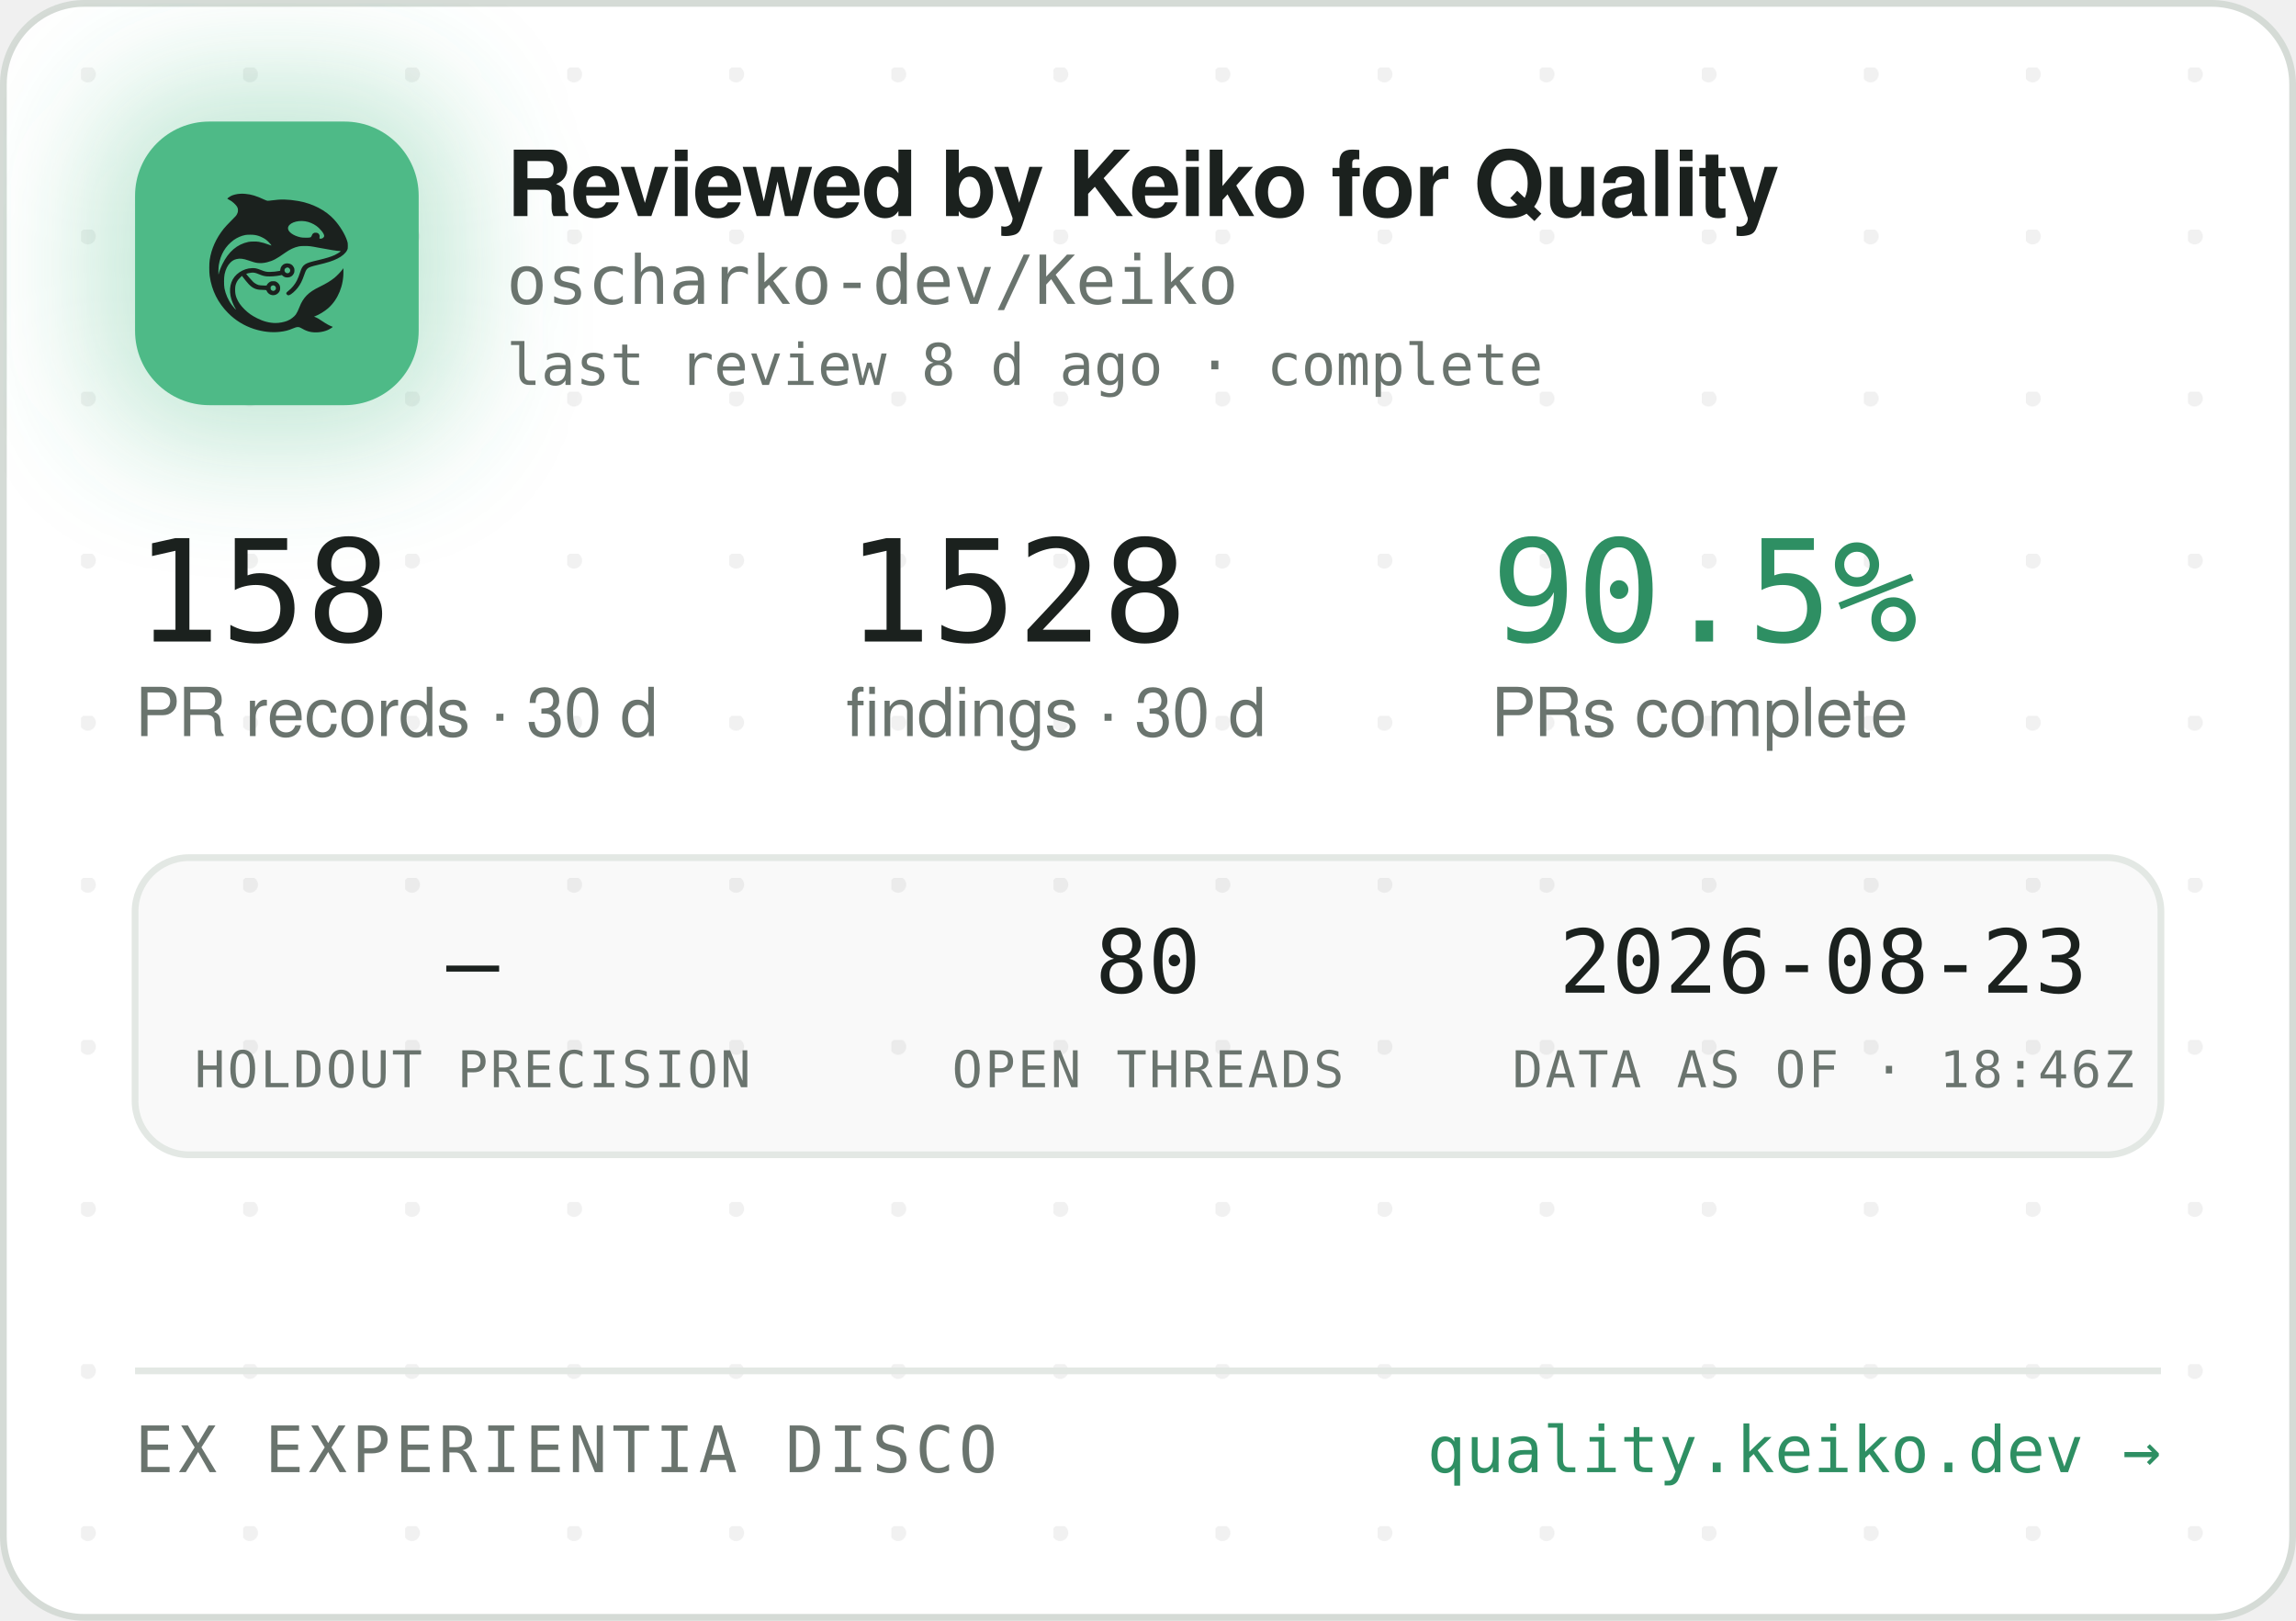
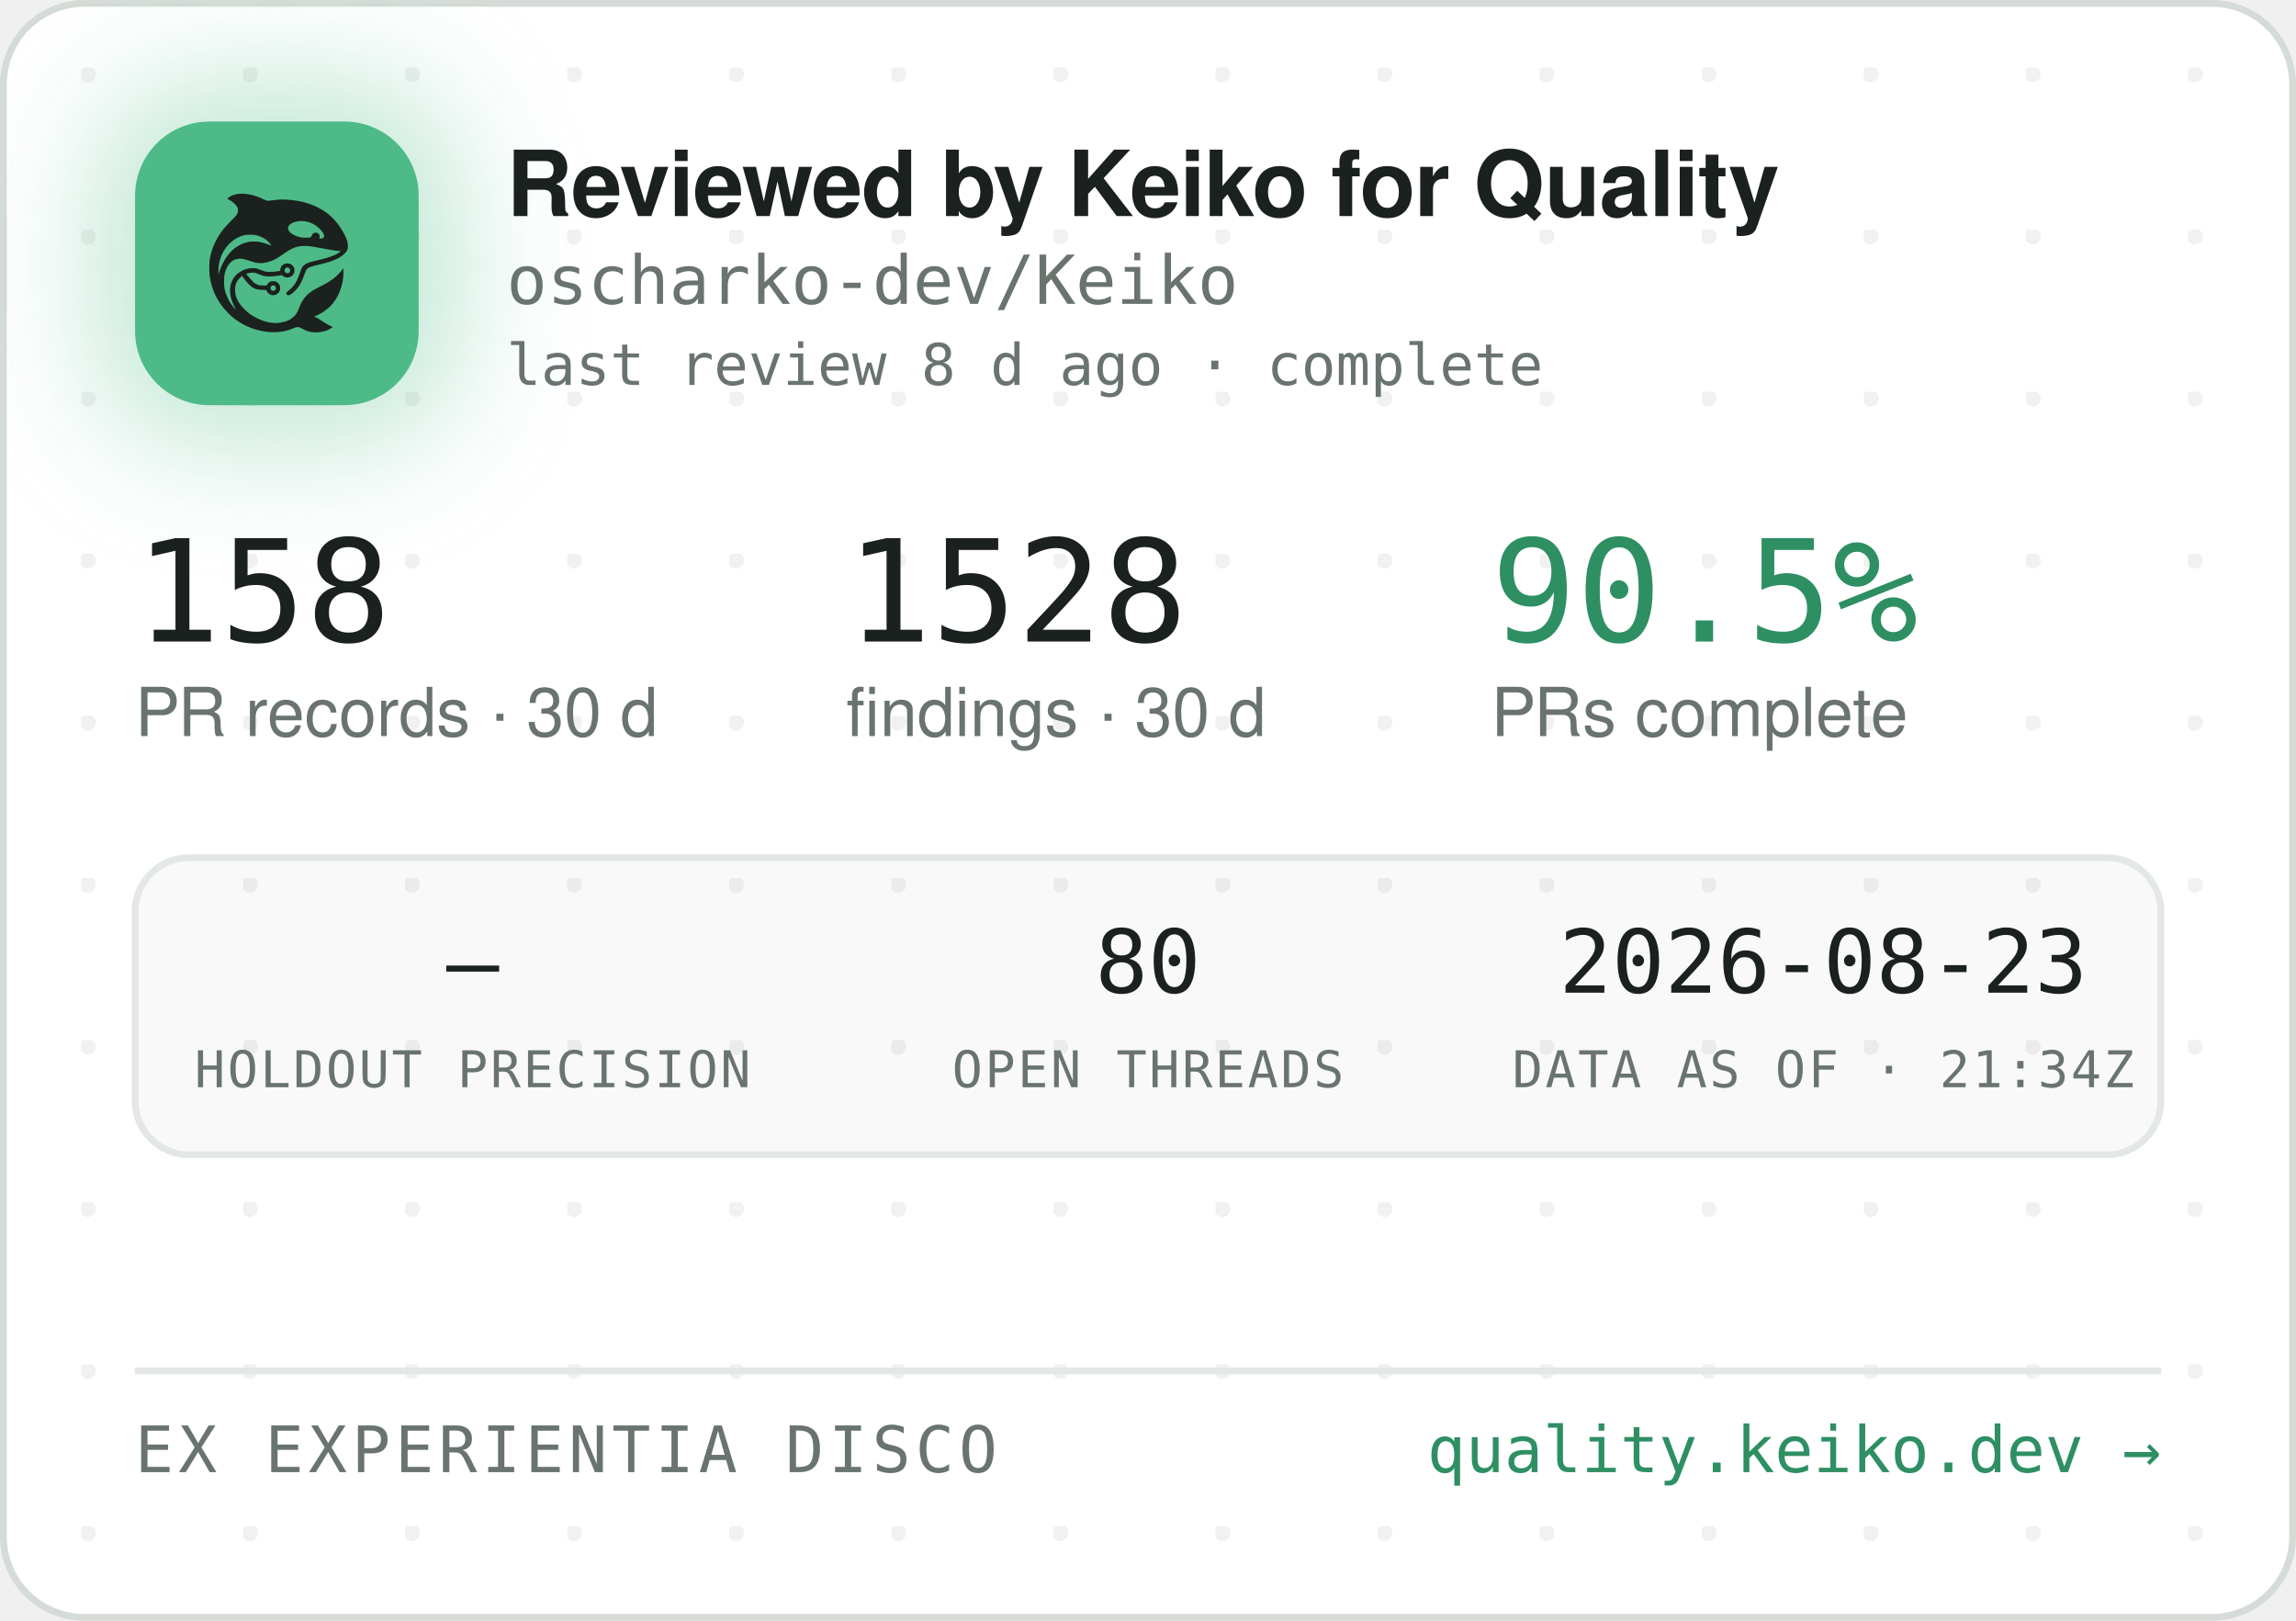
<svg xmlns="http://www.w3.org/2000/svg" width="340" height="240" viewBox="0 0 340 240" role="img" aria-label="Reviewed by Keiko for Quality — oscharko-dev/Keiko">
  <defs>
    <pattern id="dots" width="24" height="24" patternUnits="userSpaceOnUse" x="12" y="10">
      <circle cx="1" cy="1" r="1.2" fill="rgba(27,33,30,0.06)" />
    </pattern>
    <filter id="glow" x="-60%" y="-60%" width="220%" height="220%">
      <feGaussianBlur stdDeviation="9" />
    </filter>
    <clipPath id="card">
      <rect x="0.5" y="0.5" width="339" height="239" rx="12" />
    </clipPath>
  </defs>
  <rect x="0.5" y="0.5" width="339" height="239" rx="12" fill="#FFFFFF" stroke="#D5DBD6" />
  <rect x="0.5" y="0.5" width="339" height="239" rx="12" fill="url(#dots)" />
  <g clip-path="url(#card)">
    <rect x="14" y="12" width="54" height="54" rx="16" fill="rgba(78,186,135,0.35)" filter="url(#glow)" />
    <rect x="20" y="18" width="42" height="42" rx="11" fill="#4EBA87" />
    <g transform="translate(24,22) scale(0.03320312)">
      <g transform="translate(1024 0) scale(-1 1)">
        <g transform="translate(1024, 1024) scale(-0.1, -0.1)" fill="#1B211E" stroke="none">
          <path d="M3465 8223 c-144 -8 -314 -52 -408 -105 -69 -39 -146 -99 -146 -113 0 -5 30 -24 68 -42 146 -70 323 -229 377 -340 25 -49 29 -70 29 -138 -1 -72 -5 -88 -39 -160 -36 -75 -54 -95 -265 -305 -134 -132 -270 -279 -331 -355 -339 -425 -552 -896 -626 -1390 -25 -165 -25 -549 0 -720 92 -645 368 -1196 826 -1655 322 -324 710 -562 1145 -704 389 -126 793 -172 1155 -130 235 27 377 63 579 149 205 87 268 86 423 -7 102 -62 231 -115 335 -138 247 -56 562 -26 794 74 92 40 244 136 232 146 -4 3 -26 12 -48 19 -86 28 -246 116 -385 211 -162 112 -284 182 -357 207 l-48 17 40 15 c185 70 436 223 595 363 438 386 695 1014 678 1663 l-3 120 -50 -70 c-64 -90 -248 -280 -350 -362 -171 -136 -366 -255 -645 -391 -288 -140 -442 -243 -590 -391 -136 -137 -247 -316 -325 -526 -47 -127 -114 -262 -160 -326 -79 -107 -237 -224 -384 -283 -136 -55 -355 -96 -514 -96 -274 0 -548 71 -832 215 -242 123 -375 216 -553 389 -175 171 -287 332 -361 517 -44 114 -63 216 -63 359 0 152 17 233 74 350 35 70 59 102 136 179 l95 94 21 -29 c55 -75 219 -277 277 -338 171 -183 337 -256 582 -256 56 0 126 -3 155 -7 53 -6 54 -7 76 -57 30 -66 97 -128 172 -156 151 -57 318 11 395 160 33 62 34 193 3 261 -30 64 -88 125 -148 157 -44 23 -63 27 -141 27 -78 0 -97 -4 -140 -27 -58 -30 -131 -105 -141 -142 -6 -25 -8 -26 -93 -26 -47 0 -131 5 -186 10 -87 8 -111 15 -182 51 -45 22 -109 66 -143 96 -59 53 -326 361 -319 367 14 11 179 47 241 52 102 9 177 -7 318 -66 158 -66 243 -89 357 -99 157 -12 413 5 582 40 l93 19 44 -39 c59 -52 135 -75 228 -69 117 8 212 72 262 176 23 47 28 71 28 138 0 70 -4 89 -29 138 -55 110 -145 167 -270 174 -65 3 -91 0 -137 -18 -107 -40 -183 -140 -195 -257 l-6 -52 -51 -11 c-104 -23 -285 -41 -411 -42 -149 -1 -211 12 -402 88 -186 74 -256 88 -403 81 -193 -8 -377 -70 -546 -182 -342 -228 -485 -611 -399 -1064 30 -157 119 -388 209 -541 20 -35 35 -64 33 -66 -8 -8 -111 108 -190 214 -154 206 -278 489 -324 737 -28 154 -25 492 6 635 46 216 133 391 256 514 82 82 161 128 271 156 152 39 300 23 529 -57 217 -76 308 -101 410 -114 137 -17 284 -7 426 30 272 70 414 145 809 425 217 153 399 238 610 283 64 14 129 18 265 18 197 0 269 -9 615 -76 461 -89 843 -149 952 -149 41 0 41 0 23 -20 -28 -31 -169 -119 -254 -158 -167 -77 -388 -145 -716 -222 -399 -93 -508 -128 -608 -194 -102 -68 -160 -160 -217 -346 -35 -115 -102 -286 -149 -378 -85 -168 -227 -341 -377 -458 -105 -82 -115 -107 -69 -162 29 -34 65 -44 109 -29 86 29 261 181 371 322 126 162 201 309 295 581 61 176 90 232 145 283 62 57 163 93 470 165 439 104 640 169 863 278 206 100 368 240 434 375 32 67 33 71 33 198 -1 120 -3 138 -34 229 -98 294 -319 655 -573 936 -381 421 -968 723 -1618 834 -448 76 -767 83 -1169 25 -80 -12 -165 -19 -190 -17 -26 3 -90 26 -146 53 -343 162 -576 233 -842 255 -114 9 -141 10 -248 3z m2926 -1227 c164 -27 346 -102 485 -202 181 -129 354 -348 354 -448 0 -64 -75 -126 -154 -126 -60 0 -63 4 -52 70 8 50 7 65 -9 100 -29 64 -74 93 -151 98 -54 4 -70 1 -107 -21 -42 -25 -61 -52 -91 -129 -25 -64 -55 -73 -246 -73 -121 0 -187 5 -248 18 -318 70 -556 242 -556 402 0 218 388 374 775 311z m-2249 -611 c119 -21 208 -50 321 -106 114 -56 177 -100 266 -184 67 -63 157 -173 148 -181 -2 -3 -61 18 -130 45 -131 52 -298 100 -427 122 -113 20 -367 17 -470 -4 -502 -106 -885 -433 -1160 -992 -70 -142 -160 -379 -160 -424 0 -9 -5 -23 -11 -31 -13 -19 -5 316 10 410 80 482 295 846 661 1117 145 107 350 197 522 228 100 18 326 18 430 0z m1485 -1456 c95 -36 119 -159 42 -223 -78 -66 -209 -1 -209 104 0 60 33 100 99 121 36 10 36 10 68 -2z m-591 -822 c29 -26 37 -42 40 -77 6 -54 -9 -86 -55 -117 -41 -28 -70 -29 -119 -4 -44 22 -62 55 -62 112 0 51 13 75 53 99 50 31 101 26 143 -13z" />
        </g>
      </g>
    </g>
    <text x="75" y="32" font-family="-apple-system,'Segoe UI',Helvetica,Arial,sans-serif" font-size="13.5" font-weight="650" letter-spacing="-0.14" fill="#1B211E">Reviewed by Keiko for Quality</text>
    <text x="75" y="45" font-family="'JetBrains Mono',SFMono-Regular,Consolas,Menlo,monospace" font-size="10" fill="#6A746E">oscharko-dev/Keiko</text>
    <text x="75" y="57" font-family="'JetBrains Mono',SFMono-Regular,Consolas,Menlo,monospace" font-size="8.5" fill="#6A746E">last review 8 d ago · complete</text>
    <text x="20" y="95" font-family="'JetBrains Mono',SFMono-Regular,Consolas,Menlo,monospace" font-size="21" fill="#1B211E">158</text>
    <text x="20" y="109" font-family="-apple-system,'Segoe UI',Helvetica,Arial,sans-serif" font-size="10" fill="#6A746E">PR records · 30 d</text>
    <text x="125.3" y="95" font-family="'JetBrains Mono',SFMono-Regular,Consolas,Menlo,monospace" font-size="21" fill="#1B211E">1528</text>
    <text x="125.3" y="109" font-family="-apple-system,'Segoe UI',Helvetica,Arial,sans-serif" font-size="10" fill="#6A746E">findings · 30 d</text>
    <text x="220.8" y="95" font-family="'JetBrains Mono',SFMono-Regular,Consolas,Menlo,monospace" font-size="21" fill="#2E8F63">90.5%</text>
    <text x="220.8" y="109" font-family="-apple-system,'Segoe UI',Helvetica,Arial,sans-serif" font-size="10" fill="#6A746E">PRs complete</text>
    <rect x="20" y="127" width="300" height="44" rx="8" fill="rgba(27,33,30,0.025)" stroke="#E3E8E4" />
    <text x="70" y="147" text-anchor="middle" font-family="'JetBrains Mono',SFMono-Regular,Consolas,Menlo,monospace" font-size="13" fill="#1B211E">—</text>
    <text x="70" y="161" text-anchor="middle" font-family="'JetBrains Mono',SFMono-Regular,Consolas,Menlo,monospace" font-size="7.5" letter-spacing="0.35" fill="#6A746E">HOLDOUT PRECISION</text>
    <text x="170" y="147" text-anchor="middle" font-family="'JetBrains Mono',SFMono-Regular,Consolas,Menlo,monospace" font-size="13" fill="#1B211E">80</text>
    <text x="170" y="161" text-anchor="middle" font-family="'JetBrains Mono',SFMono-Regular,Consolas,Menlo,monospace" font-size="7.5" letter-spacing="0.35" fill="#6A746E">OPEN THREADS</text>
    <text x="270" y="147" text-anchor="middle" font-family="'JetBrains Mono',SFMono-Regular,Consolas,Menlo,monospace" font-size="13" fill="#1B211E">2026-08-23</text>
-     <text x="270" y="161" text-anchor="middle" font-family="'JetBrains Mono',SFMono-Regular,Consolas,Menlo,monospace" font-size="7.5" letter-spacing="0.35" fill="#6A746E">DATA AS OF · 18:46Z</text>
+     <text x="270" y="161" text-anchor="middle" font-family="'JetBrains Mono',SFMono-Regular,Consolas,Menlo,monospace" font-size="7.5" letter-spacing="0.35" fill="#6A746E">DATA AS OF · 21:34Z</text>
    <line x1="20" y1="203" x2="320" y2="203" stroke="#E3E8E4" />
    <text x="20" y="218" font-family="'JetBrains Mono',SFMono-Regular,Consolas,Menlo,monospace" font-size="9.5" letter-spacing="0.7" fill="#6A746E">EX EXPERIENTIA DISCO</text>
    <text x="320" y="218" text-anchor="end" font-family="'JetBrains Mono',SFMono-Regular,Consolas,Menlo,monospace" font-size="9.5" fill="#2E8F63">quality.keiko.dev →</text>
  </g>
</svg>
